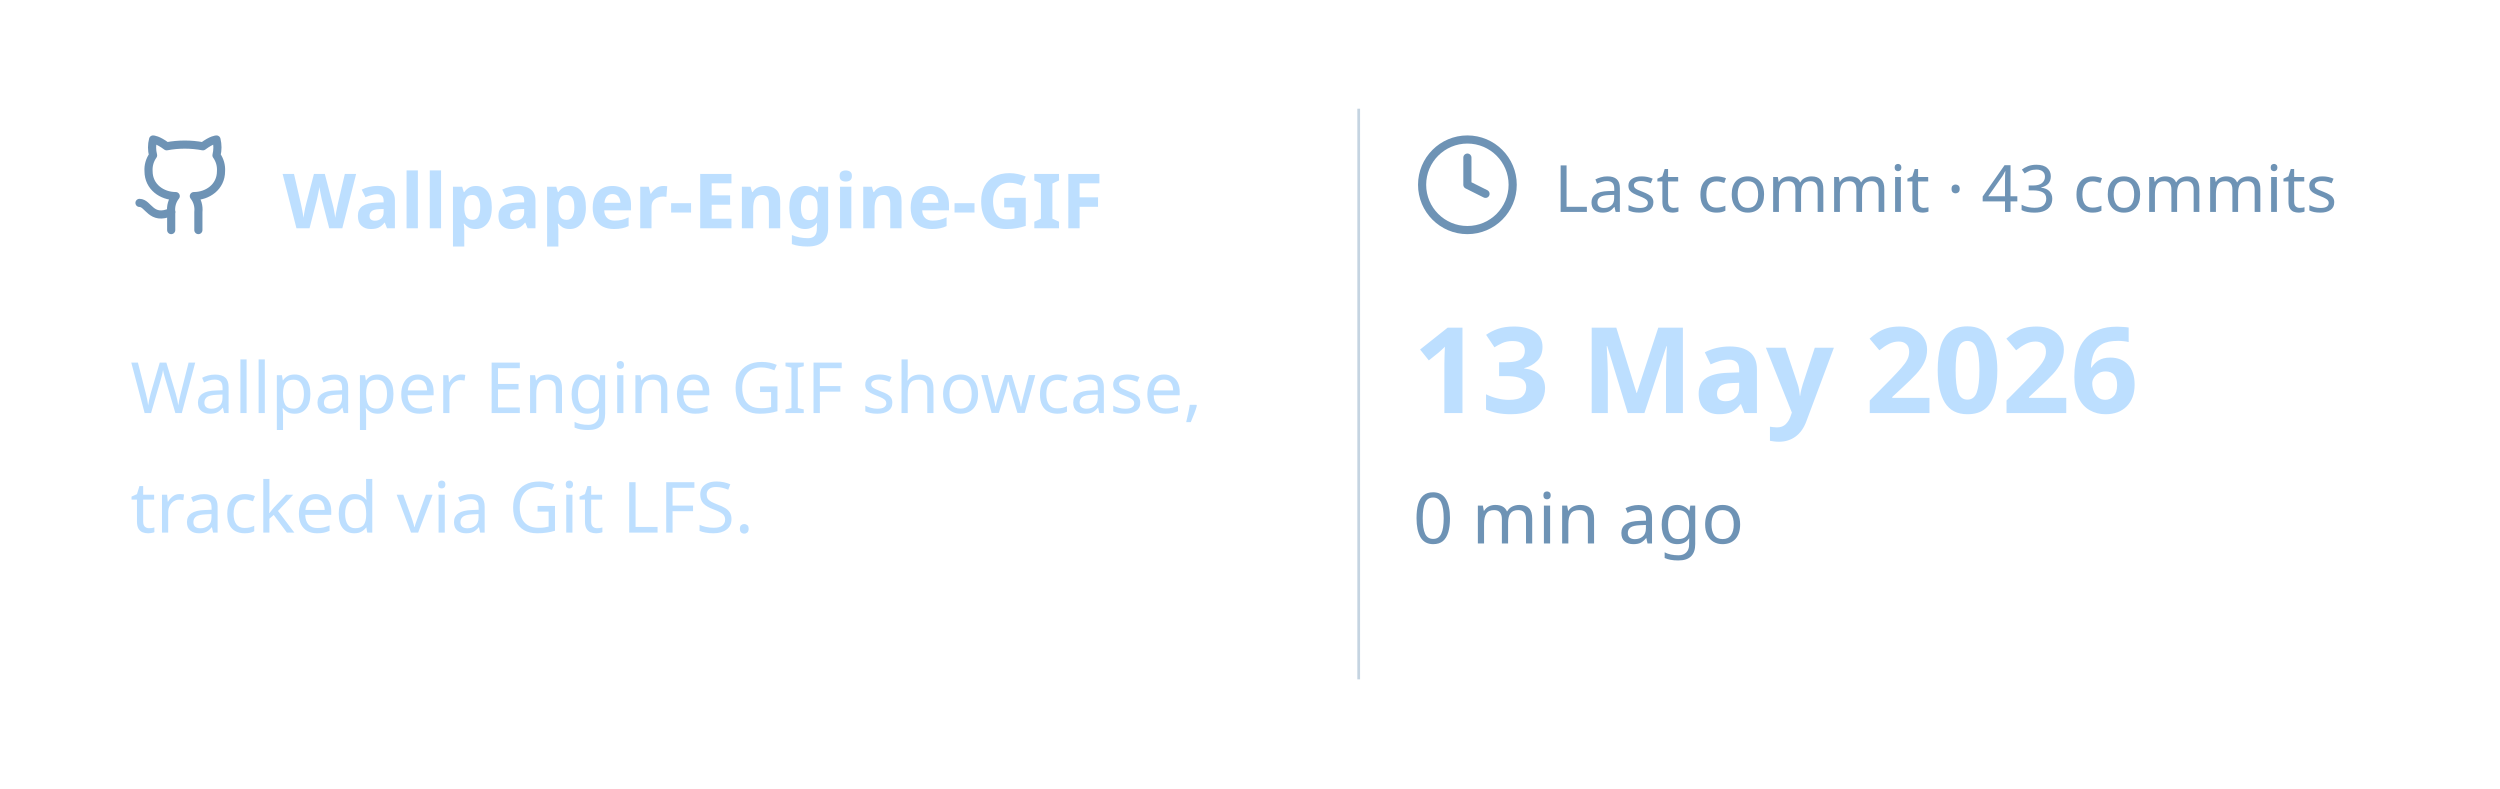
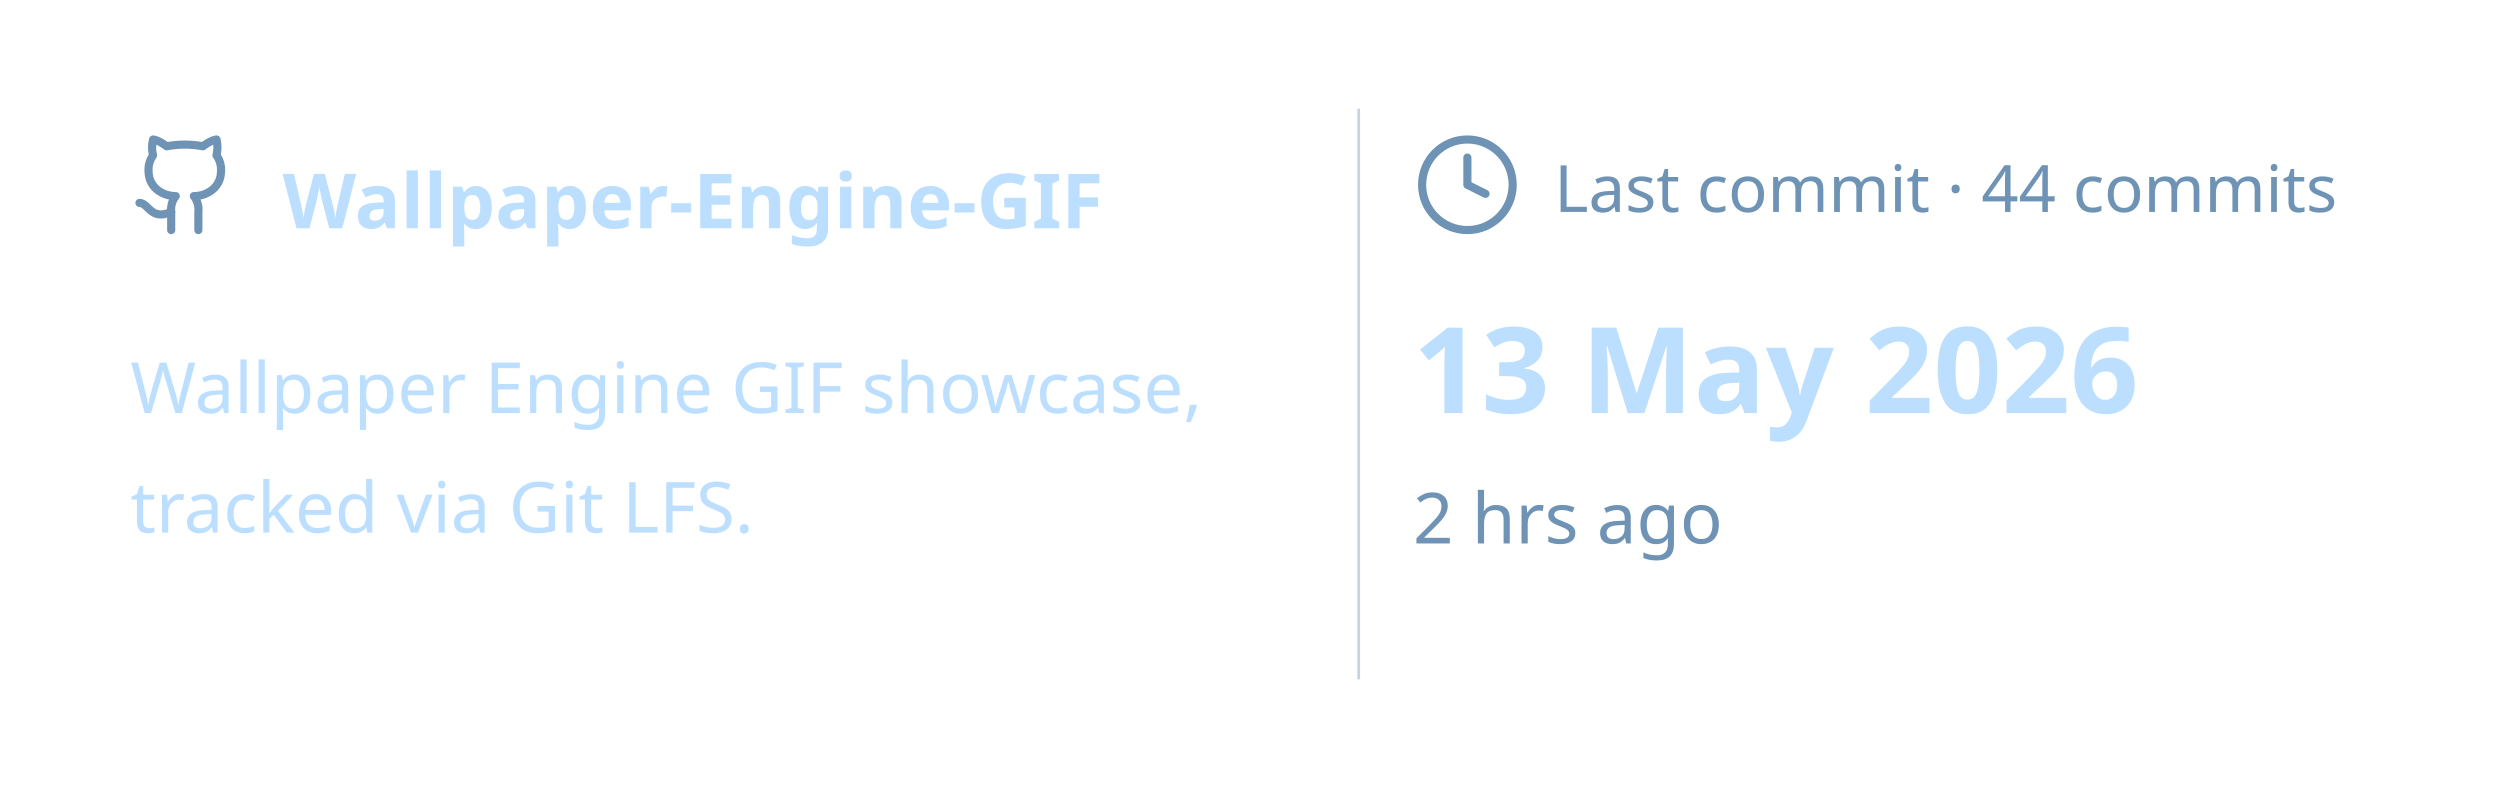
<svg xmlns="http://www.w3.org/2000/svg" viewBox="0 0 460 145" width="460px" height="145px">
  <rect stroke="#000000" stroke-opacity="0" fill="none" rx="4.5" x="0.5" y="0.5" width="459" height="144" />
  <g transform="translate(24, 42)">
    <svg x="0" y="-18" width="20" height="20" viewBox="0 0 24 24" fill="none" stroke="#6E93B5" stroke-width="1.8" stroke-linecap="round" stroke-linejoin="round">
      <path d="M15 22v-4a4.8 4.8 0 0 0-1-3.5c3 0 6-2 6-5.5.08-1.25-.27-2.48-1-3.5.28-1.15.28-2.35 0-3.5 0 0-1 0-3 1.5-2.64-.5-5.36-.5-8 0C6 2 5 2 5 2c-.3 1.15-.3 2.35 0 3.5A5.403 5.403 0 0 0 4 9c0 3.5 3 5.5 6 5.5-.39.49-.68 1.05-.85 1.65-.17.6-.22 1.23-.15 1.85v4" />
      <path d="M9 18c-4.51 2-5-2-7-2" />
    </svg>
    <text x="28" y="0" font-family="&quot;Segoe UI&quot;, Ubuntu, sans-serif" font-size="14" font-weight="700" fill="#BDDFFF">Wallpaper-Engine-GIF</text>
  </g>
  <text x="24" y="76" font-family="&quot;Segoe UI&quot;, Ubuntu, sans-serif" font-size="13" font-weight="400" fill="#BDDFFF">Wallpaper Engine GIF showcase,</text>
  <text x="24" y="98" font-family="&quot;Segoe UI&quot;, Ubuntu, sans-serif" font-size="13" font-weight="400" fill="#BDDFFF">tracked via Git LFS.</text>
  <line x1="250" y1="20" x2="250" y2="125" stroke="#6E93B5" stroke-width="0.5" stroke-opacity="0.4" />
  <svg x="260" y="24" width="20" height="20" viewBox="0 0 24 24" fill="none" stroke="#6E93B5" stroke-width="1.8" stroke-linecap="round" stroke-linejoin="round">
    <circle cx="12" cy="12" r="10" />
    <polyline points="12 6 12 12 16 14" />
  </svg>
-   <text x="286" y="39" font-family="&quot;Segoe UI&quot;, Ubuntu, sans-serif" font-size="12" font-weight="400" fill="#6E93B5">Last commit · 43 commits</text>
+   <text x="286" y="39" font-family="&quot;Segoe UI&quot;, Ubuntu, sans-serif" font-size="12" font-weight="400" fill="#6E93B5">Last commit · 44 commits</text>
  <text x="260" y="76" font-family="&quot;Segoe UI&quot;, Ubuntu, sans-serif" font-size="22" font-weight="700" fill="#BDDFFF">13 May 2026</text>
-   <text x="260" y="100" font-family="&quot;Segoe UI&quot;, Ubuntu, sans-serif" font-size="13" font-weight="400" fill="#6E93B5">0 min ago</text>
+   <text x="260" y="100" font-family="&quot;Segoe UI&quot;, Ubuntu, sans-serif" font-size="13" font-weight="400" fill="#6E93B5">2 hrs ago</text>
</svg>
